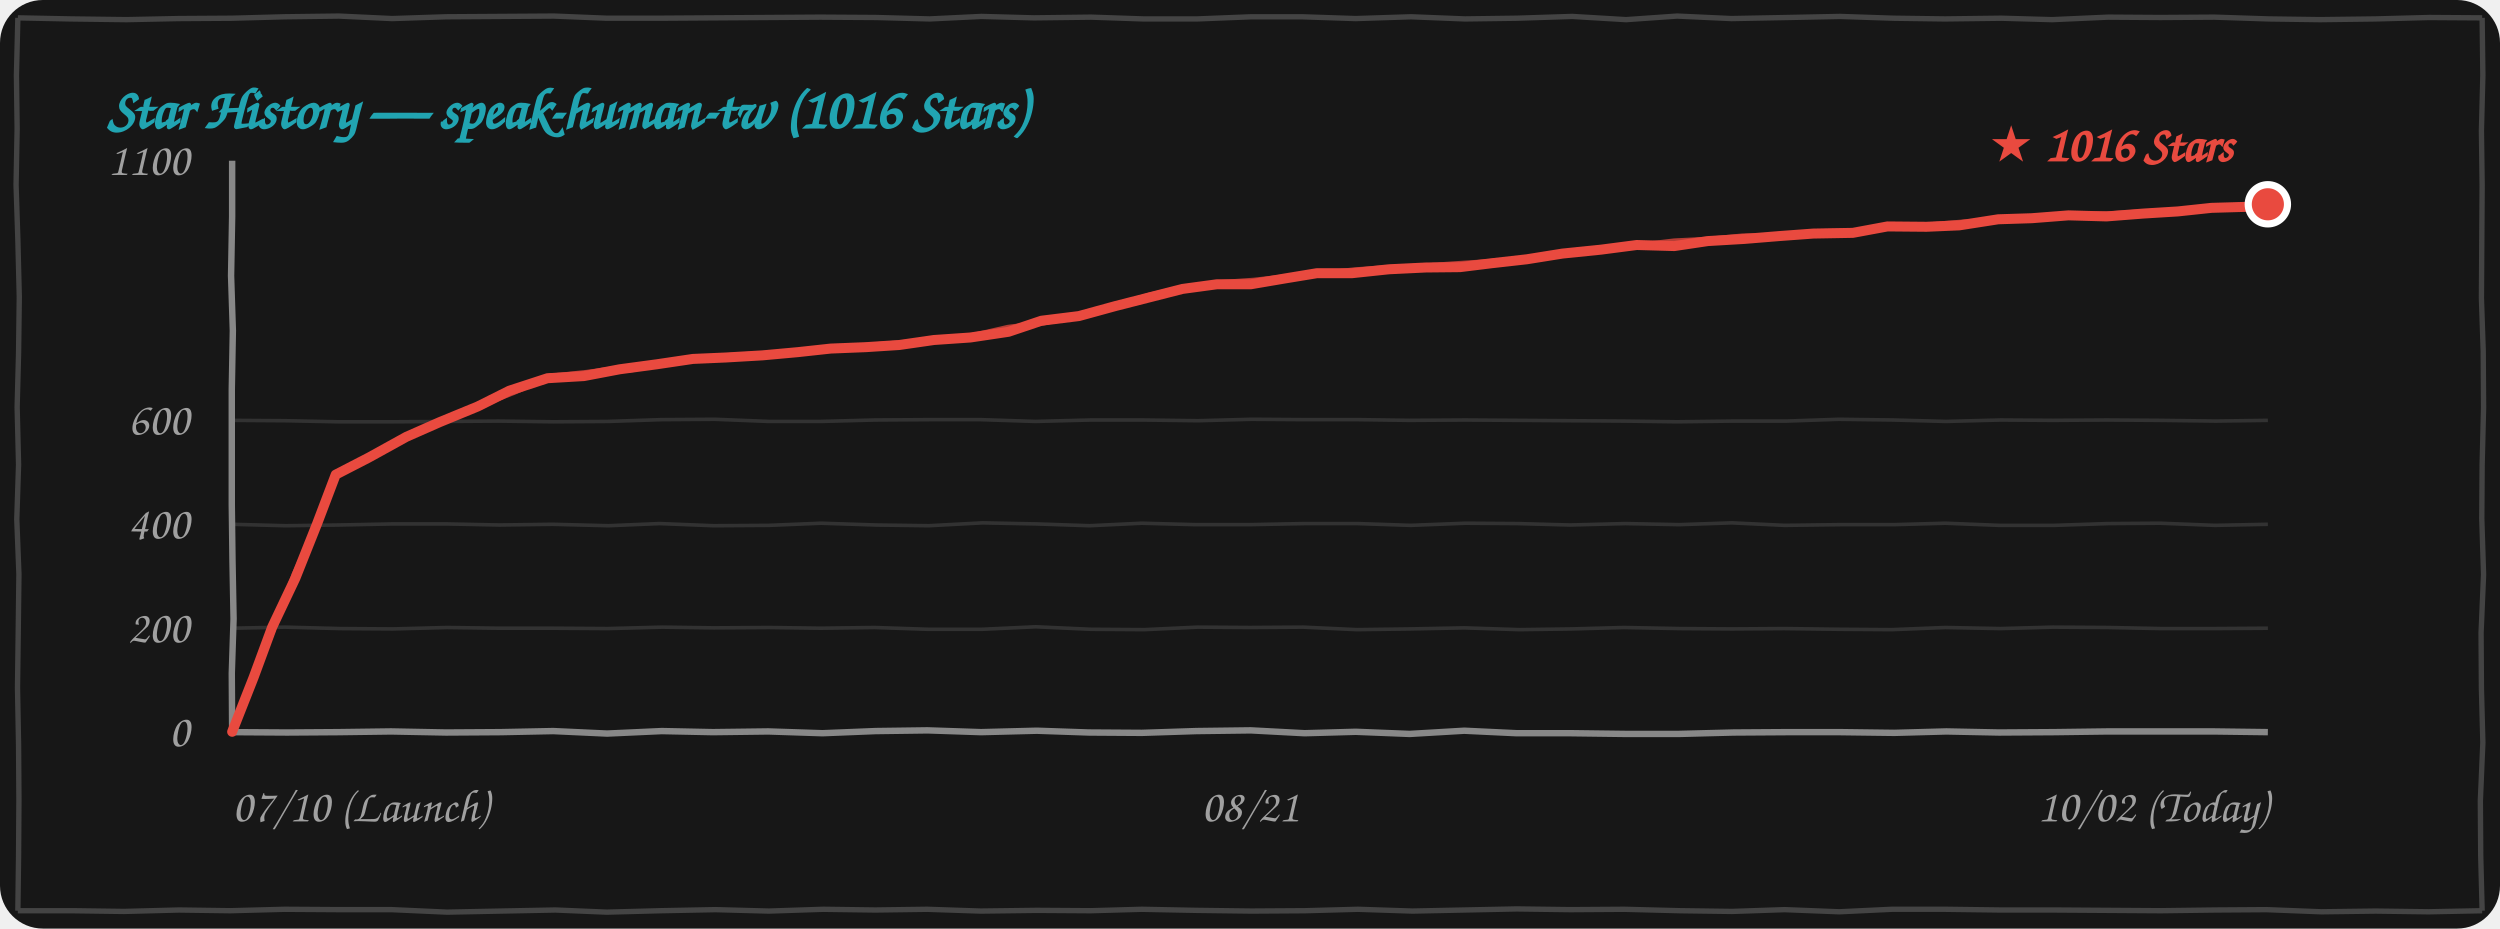
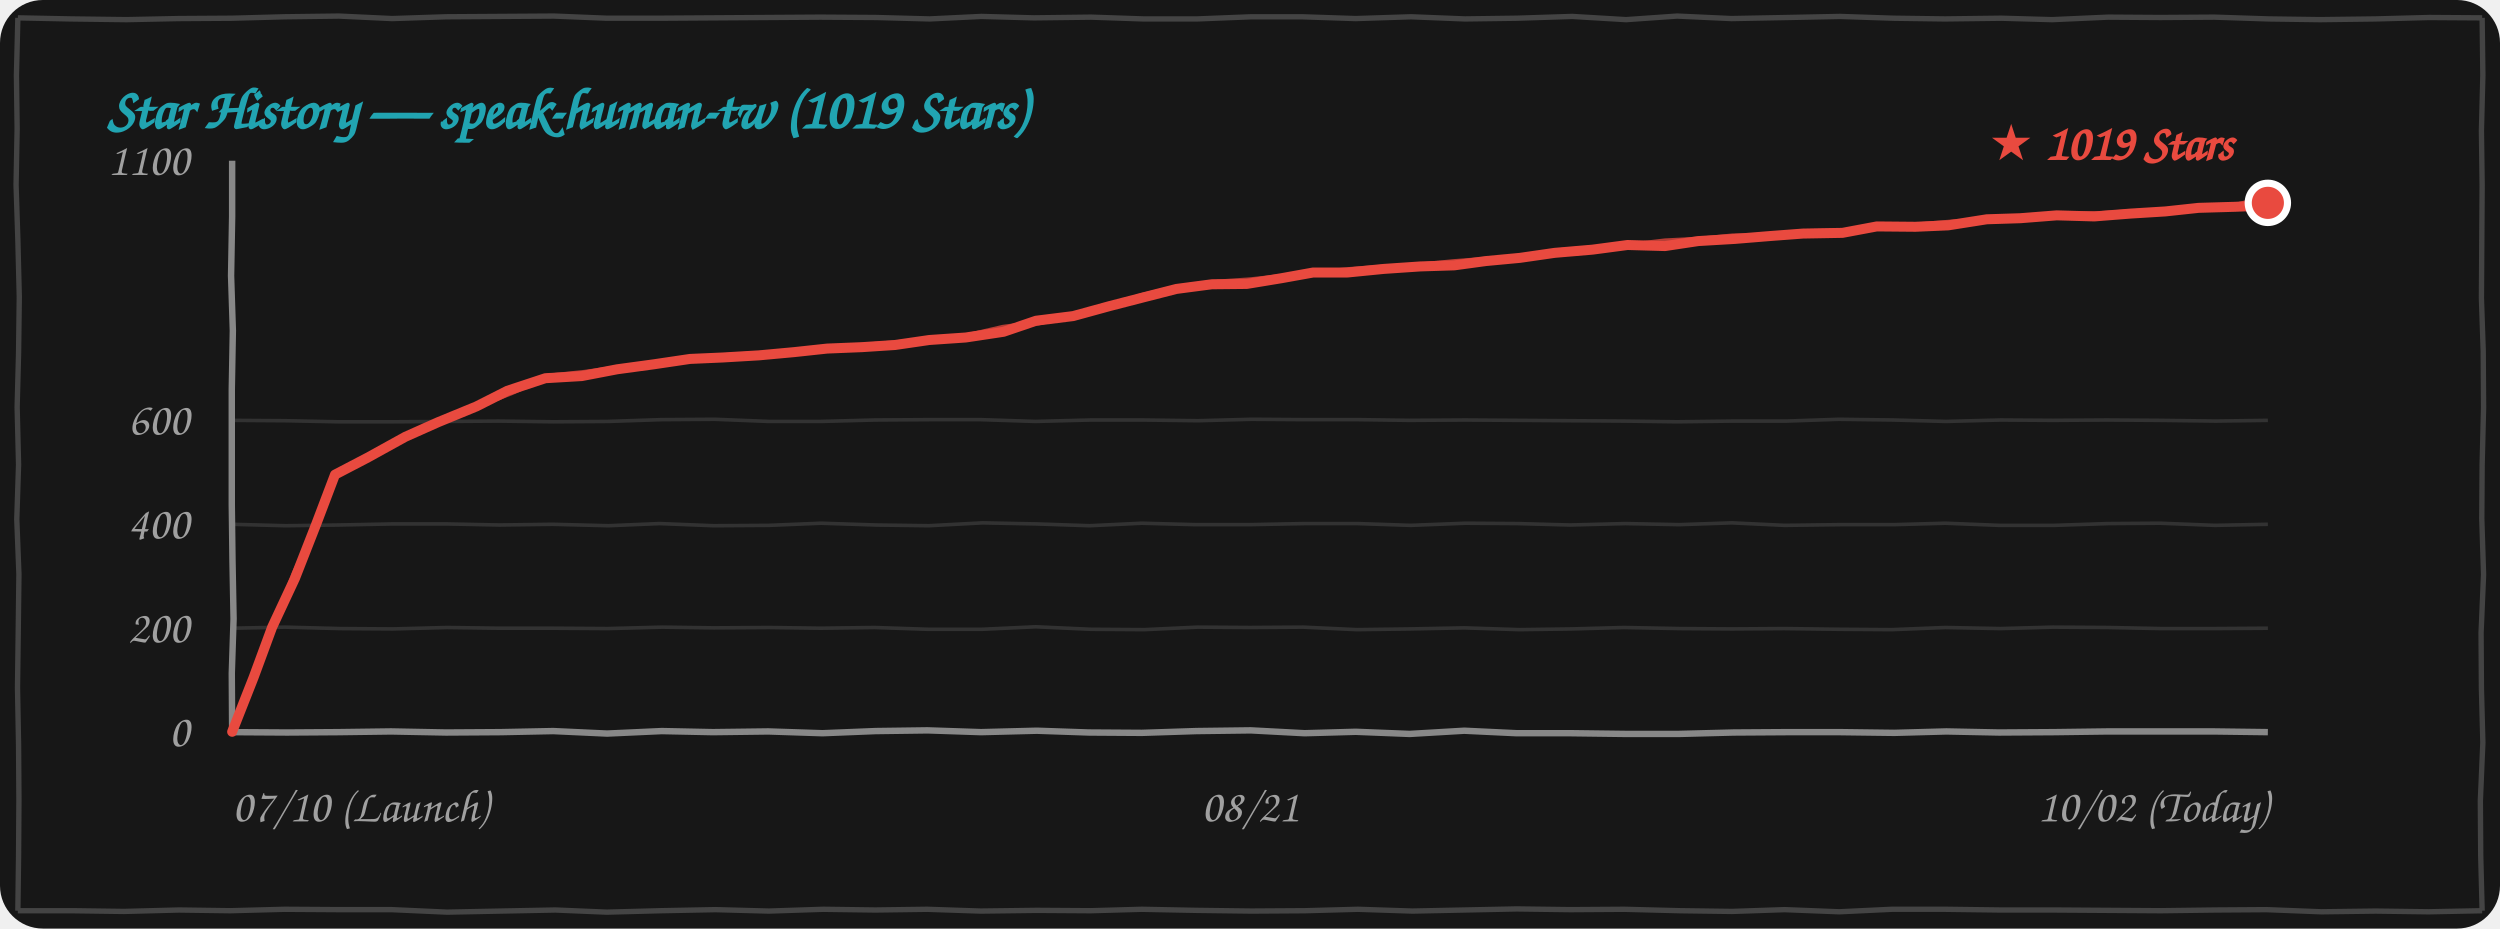
<svg xmlns="http://www.w3.org/2000/svg" width="100%" height="260" viewBox="0 0 700 260" fill="none">
  <style>
    .bg { fill: #171717; }
    .border-line { stroke: #444444; stroke-width: 1.5; fill: none; }
    .grid-line { stroke: rgba(255, 255, 255, 0.12); stroke-width: 1; fill: none; }
    .axis-line { stroke: #888888; stroke-width: 1.8; fill: none; }
    .text-font { font-family: "Comic Sans MS", "Chalkboard SE", "Comic Neue", "Caveat", cursive, sans-serif; }
    .text-muted { fill: #A0A0A0; font-size: 13px; }
    .text-title { fill: #21A4B1; font-size: 16px; font-weight: bold; }
    .text-tag { fill: #E94A3F; font-size: 14px; font-weight: bold; }
    .curve-main { stroke: #E94A3F; stroke-width: 2.8; fill: none; stroke-linecap: round; stroke-linejoin: round; }
    .curve-sub { stroke: #E94A3F; stroke-width: 1.5; opacity: 0.75; fill: none; stroke-linecap: round; stroke-linejoin: round; }

    @media (prefers-color-scheme: light) {
      .bg { fill: #FDFDFD; }
      .border-line { stroke: #222222; }
      .grid-line { stroke: rgba(0, 0, 0, 0.1); }
      .axis-line { stroke: #333333; }
      .text-muted { fill: #555555; }
    }
  </style>
  <rect width="700" height="260" rx="12" class="bg" />
  <path d="M 5.0,5.0 L 19.9,5.3 L 35.4,5.5 L 49.9,5.2 L 65.0,5.1 L 79.7,4.7 L 94.9,4.5 L 109.8,5.2 L 124.9,4.7 L 140.0,4.6 L 155.1,4.5 L 169.9,5.1 L 184.5,5.1 L 199.6,5.0 L 214.6,4.9 L 229.7,4.8 L 245.3,4.9 L 260.3,5.3 L 274.8,4.6 L 289.5,5.0 L 305.5,4.8 L 320.2,5.3 L 335.2,5.3 L 350.4,4.7 L 364.5,4.7 L 379.6,5.2 L 395.1,4.7 L 410.2,5.3 L 424.7,5.1 L 440.2,4.6 L 455.3,5.5 L 469.6,4.5 L 484.8,5.2 L 500.5,4.9 L 515.2,4.6 L 530.2,5.1 L 544.6,5.3 L 560.4,5.1 L 574.6,5.5 L 590.3,4.8 L 604.9,4.9 L 620.0,4.8 L 635.3,5.3 L 649.6,5.5 L 665.1,5.3 L 680.2,4.9 L 695.0,5.0 M 695.0,5.0 L 695.2,21.1 L 694.8,36.6 L 695.0,51.9 L 694.9,67.7 L 694.8,83.5 L 695.3,98.3 L 695.4,114.1 L 695.0,130.1 L 694.9,145.2 L 695.4,160.9 L 694.7,177.2 L 694.8,192.9 L 695.2,207.9 L 694.5,224.2 L 694.6,239.6 L 695.0,255.0 M 695.0,255.0 L 680.0,255.3 L 665.2,255.1 L 650.0,255.3 L 634.6,254.7 L 620.2,254.8 L 605.1,255.0 L 590.0,254.9 L 575.2,254.8 L 560.2,254.8 L 544.8,254.6 L 529.7,254.6 L 515.0,255.3 L 499.7,254.7 L 485.0,255.2 L 470.5,255.0 L 454.8,254.6 L 439.7,254.7 L 424.7,254.5 L 410.0,254.8 L 395.5,255.1 L 380.2,254.6 L 365.4,255.0 L 350.4,255.1 L 335.0,254.9 L 319.7,254.6 L 305.4,255.0 L 290.3,254.9 L 274.6,255.1 L 259.6,254.6 L 245.1,254.8 L 230.5,254.6 L 215.3,255.1 L 200.3,254.7 L 185.0,255.0 L 169.9,255.4 L 155.5,254.8 L 140.1,255.1 L 125.2,255.4 L 109.7,254.7 L 95.2,254.7 L 79.7,254.6 L 64.5,255.0 L 50.1,254.8 L 34.7,255.2 L 20.2,255.0 L 5.0,255.0 M 5.0,255.0 L 5.2,239.8 L 5.3,223.9 L 5.2,208.6 L 4.9,192.5 L 5.1,177.3 L 5.3,160.8 L 4.7,145.4 L 5.2,130.1 L 4.8,114.0 L 5.2,98.9 L 5.4,83.1 L 5.0,67.1 L 4.5,51.8 L 4.8,36.0 L 4.6,21.1 L 5.0,5.0" class="border-line" />
-   <text x="30" y="36" class="text-font text-title">Star History — speak-human-tw (1016 Stars)</text>
+   <text x="30" y="36" class="text-font text-title">Star History — speak-human-tw (1019 Stars)</text>
  <path d="M 65.0,175.9 L 79.8,175.6 L 95.3,176.0 L 110.0,176.1 L 125.2,175.7 L 139.7,175.9 L 154.9,175.9 L 170.2,176.0 L 185.4,175.6 L 199.9,175.8 L 215.3,175.7 L 229.8,175.9 L 244.9,175.7 L 259.8,176.2 L 275.0,176.2 L 290.0,175.5 L 305.4,176.2 L 320.4,176.3 L 335.3,175.6 L 350.0,175.7 L 364.9,175.6 L 379.9,176.3 L 394.8,176.1 L 410.0,175.8 L 425.4,176.3 L 440.0,176.1 L 454.7,175.7 L 470.4,176.0 L 485.0,176.1 L 499.6,176.0 L 515.0,176.2 L 529.7,176.3 L 544.7,175.7 L 560.1,176.0 L 574.8,175.6 L 590.3,175.7 L 605.1,176.0 L 619.9,176.0 L 635.0,175.9" class="grid-line" />
  <path d="M 65.0,146.8 L 80.0,147.2 L 94.8,147.0 L 109.8,146.7 L 125.1,146.7 L 139.9,147.0 L 154.7,146.8 L 170.4,147.2 L 184.7,146.6 L 199.8,147.2 L 215.3,147.1 L 229.9,146.5 L 245.3,147.0 L 260.1,147.2 L 275.1,146.4 L 290.3,146.7 L 305.1,147.2 L 319.7,146.5 L 334.7,146.9 L 349.8,146.9 L 365.2,146.6 L 380.1,146.6 L 395.0,147.1 L 410.3,146.5 L 424.9,146.6 L 439.6,147.0 L 455.1,146.6 L 470.2,146.9 L 484.9,146.4 L 499.7,147.1 L 515.3,146.9 L 530.3,146.9 L 544.7,146.5 L 559.8,147.1 L 575.2,147.1 L 590.3,146.6 L 604.8,146.5 L 620.2,147.1 L 635.0,146.8" class="grid-line" />
  <path d="M 65.0,117.7 L 79.9,117.8 L 94.7,118.1 L 110.3,118.1 L 125.2,118.0 L 139.6,117.9 L 154.9,118.1 L 170.2,118.0 L 185.2,117.5 L 200.2,117.4 L 215.3,118.0 L 229.8,118.0 L 245.0,117.6 L 260.2,117.5 L 274.6,117.5 L 289.9,118.0 L 305.4,117.6 L 320.1,117.6 L 335.4,117.8 L 350.4,117.4 L 365.4,117.5 L 380.4,117.5 L 394.7,117.7 L 410.2,117.6 L 425.1,117.7 L 439.9,117.8 L 454.8,117.9 L 469.6,118.1 L 485.0,117.9 L 500.2,117.9 L 514.9,117.4 L 530.1,117.6 L 544.9,118.0 L 560.2,117.6 L 574.8,117.7 L 589.9,117.6 L 604.7,117.7 L 620.4,117.9 L 635.0,117.7" class="grid-line" />
  <path d="M 65.0,205.0 L 80.4,205.1 L 94.8,205.0 L 109.5,204.8 L 124.9,205.1 L 140.2,205.0 L 154.9,204.7 L 170.0,205.4 L 185.3,204.7 L 199.6,205.0 L 215.1,204.8 L 230.3,205.3 L 245.2,204.7 L 259.7,204.5 L 274.7,205.0 L 290.3,204.6 L 304.9,205.1 L 319.7,205.2 L 335.0,204.7 L 350.2,204.5 L 365.3,205.3 L 379.6,204.9 L 394.7,205.5 L 410.0,204.6 L 424.7,205.3 L 440.0,205.3 L 455.2,205.5 L 470.1,205.5 L 485.4,205.1 L 500.2,205.0 L 515.3,205.0 L 530.4,205.2 L 545.0,204.8 L 559.7,205.1 L 575.3,205.0 L 590.1,204.8 L 604.6,204.8 L 619.8,204.8 L 635.0,205.0" class="axis-line" />
  <path d="M 65.0,45.0 L 65.0,60.6 L 64.7,77.2 L 65.2,92.6 L 64.9,109.0 L 64.9,124.7 L 64.9,141.4 L 65.1,157.2 L 65.4,173.3 L 64.9,188.5 L 65.0,205.0" class="axis-line" />
  <text x="53" y="209.0" class="text-font text-muted" text-anchor="end">0</text>
  <text x="53" y="179.9" class="text-font text-muted" text-anchor="end">200</text>
  <text x="53" y="150.8" class="text-font text-muted" text-anchor="end">400</text>
  <text x="53" y="121.7" class="text-font text-muted" text-anchor="end">600</text>
  <text x="53" y="49.0" class="text-font text-muted" text-anchor="end">1100</text>
  <text x="65" y="230" class="text-font text-muted" text-anchor="start">07/10 (Launch)</text>
  <text x="350" y="230" class="text-font text-muted" text-anchor="middle">08/21</text>
  <text x="635" y="230" class="text-font text-muted" text-anchor="end">10/02 (Today)</text>
-   <path d="M 65.0,204.9 L 71.0,189.7 L 76.2,175.6 L 82.7,161.9 L 88.8,146.6 L 94.0,132.9 M 94.0,132.9 L 103.3,128.1 L 113.8,122.3 L 123.1,118.2 M 123.1,118.2 L 133.8,113.8 L 142.6,109.4 L 153.3,105.9 M 153.3,105.9 L 163.5,105.3 L 173.5,103.4 L 183.9,102.0 M 183.9,102.0 L 194.0,100.5 L 203.2,100.1 L 213.5,99.5 M 213.5,99.5 L 223.4,98.6 L 232.6,97.6 L 242.5,97.2 M 242.5,97.2 L 251.8,96.6 L 261.5,95.2 L 271.7,94.5 M 271.7,94.5 L 282.4,92.9 L 291.6,89.8 L 302.1,88.5 M 302.1,88.5 L 312.3,85.7 L 321.7,83.3 L 331.1,80.9 M 331.1,80.9 L 340.7,79.6 L 350.2,79.6 L 359.6,78.0 M 359.6,78.0 L 368.7,76.5 L 378.5,76.5 L 388.9,75.4 M 388.9,75.4 L 399.2,74.9 L 408.8,74.8 L 417.7,73.7 M 417.7,73.7 L 427.5,72.6 L 437.5,71.0 L 448.3,69.9 M 448.3,69.9 L 458.3,68.6 L 468.8,68.9 L 478.2,67.5 M 478.2,67.5 L 488.4,66.9 L 498.2,66.1 L 507.7,65.4 M 507.7,65.4 L 518.8,65.2 L 528.5,63.4 L 539.4,63.5 M 539.4,63.5 L 548.6,63.1 L 559.5,61.4 L 568.9,61.1 M 568.9,61.1 L 579.2,60.3 L 589.8,60.6 L 600.1,59.8 M 600.1,59.8 L 609.8,59.2 L 619.2,58.2 L 629.6,57.9 M 629.6,57.9 L 630.7,57.9 L 632.8,58.1 L 635.0,57.2" class="curve-main" />
-   <path d="M 65.5,204.4 L 71.2,189.5 L 76.8,175.6 L 82.4,160.8 L 88.8,146.8 L 94.5,132.4 M 94.5,132.4 L 104.5,127.7 L 113.7,122.2 L 123.6,117.7 M 123.6,117.7 L 134.0,113.7 L 144.0,109.8 L 153.8,105.4 M 153.8,105.4 L 164.3,104.3 L 174.6,102.9 L 184.4,101.5 M 184.4,101.5 L 193.8,100.4 L 203.7,99.6 L 214.0,99.0 M 214.0,99.0 L 223.4,98.7 L 233.5,97.6 L 243.0,96.7 M 243.0,96.7 L 253.3,95.9 L 262.6,95.1 L 272.2,94.0 M 272.2,94.0 L 282.2,91.7 L 292.2,90.4 L 302.6,88.0 M 302.6,88.0 L 312.7,85.4 L 321.7,82.7 L 331.6,80.4 M 331.6,80.4 L 341.0,79.2 L 351.1,78.5 L 360.1,77.5 M 360.1,77.5 L 370.2,76.6 L 379.2,75.6 L 389.4,74.9 M 389.4,74.9 L 398.5,74.5 L 408.8,73.8 L 418.2,73.2 M 418.2,73.2 L 428.3,72.4 L 439.0,70.4 L 448.8,69.4 M 448.8,69.4 L 458.6,68.7 L 468.8,67.5 L 478.7,67.0 M 478.7,67.0 L 488.0,66.1 L 497.8,66.0 L 508.2,64.9 M 508.2,64.9 L 519.1,64.7 L 528.9,63.6 L 539.9,63.0 M 539.9,63.0 L 549.7,62.2 L 559.3,61.8 L 569.4,60.6 M 569.4,60.6 L 579.5,60.0 L 590.7,59.9 L 600.6,59.3 M 600.6,59.3 L 610.2,58.8 L 620.0,57.8 L 630.1,57.4 M 630.1,57.4 L 632.2,56.8 L 633.4,57.1 L 635.5,56.7" class="curve-sub" />
-   <circle cx="635.0" cy="57.2" r="5.5" fill="#E94A3F" stroke="#FFFFFF" stroke-width="2" />
-   <text x="625.0" y="45.2" class="text-font text-tag" text-anchor="end">★ 1016 Stars</text>
+   <path d="M 65.0,204.9 L 71.0,189.7 L 76.2,175.6 L 82.6,161.9 L 88.6,146.6 L 93.8,132.9 M 93.8,132.9 L 103.0,128.1 L 113.5,122.3 L 122.7,118.2 M 122.7,118.2 L 133.4,113.8 L 142.1,109.4 L 152.7,105.9 M 152.7,105.9 L 162.9,105.3 L 172.8,103.4 L 183.1,102.0 M 183.1,102.0 L 193.2,100.5 L 202.3,100.1 L 212.5,99.5 M 212.5,99.5 L 222.3,98.6 L 231.6,97.6 L 241.4,97.2 M 241.4,97.2 L 250.6,96.6 L 260.2,95.2 L 270.4,94.5 M 270.4,94.5 L 281.0,92.9 L 290.1,89.8 L 300.5,88.5 M 300.5,88.5 L 310.7,85.7 L 320.0,83.3 L 329.4,80.9 M 329.4,80.9 L 339.3,79.6 L 349.1,79.5 L 358.8,77.9 M 358.8,77.9 L 367.7,76.3 L 377.3,76.3 L 387.4,75.3 M 387.4,75.3 L 397.7,74.6 L 407.2,74.3 L 416.0,73.1 M 416.0,73.1 L 425.6,72.2 L 435.3,70.8 L 445.9,69.9 M 445.9,69.9 L 455.7,68.6 L 466.2,68.9 L 475.5,67.5 M 475.5,67.5 L 485.7,66.9 L 495.5,66.1 L 504.8,65.4 M 504.8,65.4 L 515.9,65.2 L 525.5,63.4 L 536.3,63.5 M 536.3,63.5 L 545.5,63.1 L 556.3,61.4 L 565.7,61.1 M 565.7,61.1 L 575.9,60.3 L 586.4,60.6 L 596.6,59.8 M 596.6,59.8 L 606.3,59.2 L 615.6,58.2 L 625.9,57.9 M 625.9,57.9 L 628.3,57.8 L 631.6,57.8 L 635.0,56.8" class="curve-main" />
+   <path d="M 65.5,204.4 L 71.2,189.5 L 76.7,175.6 L 82.3,160.8 L 88.7,146.8 L 94.3,132.4 M 94.3,132.4 L 104.2,127.7 L 113.4,122.2 L 123.2,117.7 M 123.2,117.7 L 133.6,113.7 L 143.5,109.8 L 153.2,105.4 M 153.2,105.4 L 163.7,104.3 L 173.8,102.9 L 183.6,101.5 M 183.6,101.5 L 193.0,100.4 L 202.8,99.6 L 213.0,99.0 M 213.0,99.0 L 222.4,98.7 L 232.4,97.6 L 241.9,96.7 M 241.9,96.7 L 252.1,95.9 L 261.3,95.1 L 270.9,94.0 M 270.9,94.0 L 280.8,91.7 L 290.7,90.4 L 301.0,88.0 M 301.0,88.0 L 311.1,85.4 L 320.0,82.7 L 329.9,80.4 M 329.9,80.4 L 339.6,79.1 L 350.0,78.4 L 359.3,77.4 M 359.3,77.4 L 369.1,76.4 L 377.9,75.5 L 387.9,74.8 M 387.9,74.8 L 396.9,74.3 L 407.1,73.3 L 416.5,72.6 M 416.5,72.6 L 426.4,72.0 L 436.8,70.2 L 446.4,69.4 M 446.4,69.4 L 456.0,68.7 L 466.2,67.5 L 476.0,67.0 M 476.0,67.0 L 485.2,66.1 L 495.0,66.0 L 505.3,64.9 M 505.3,64.9 L 516.2,64.7 L 525.9,63.6 L 536.8,63.0 M 536.8,63.0 L 546.6,62.2 L 556.2,61.8 L 566.2,60.6 M 566.2,60.6 L 576.2,60.0 L 587.3,59.9 L 597.1,59.3 M 597.1,59.3 L 606.7,58.8 L 616.4,57.8 L 626.4,57.4 M 626.4,57.4 L 629.8,56.6 L 632.2,56.8 L 635.5,56.3" class="curve-sub" />
+   <circle cx="635.0" cy="56.8" r="5.5" fill="#E94A3F" stroke="#FFFFFF" stroke-width="2" />
+   <text x="625.0" y="44.8" class="text-font text-tag" text-anchor="end">★ 1019 Stars</text>
</svg>
